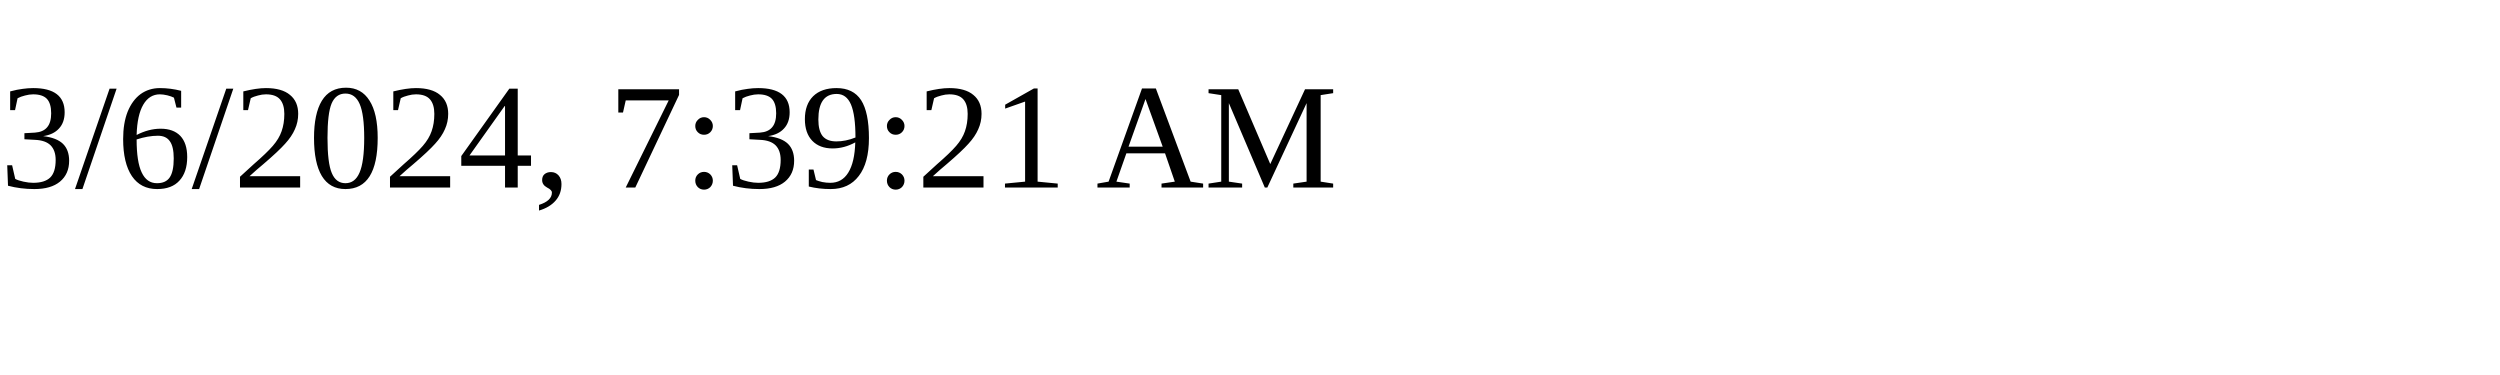
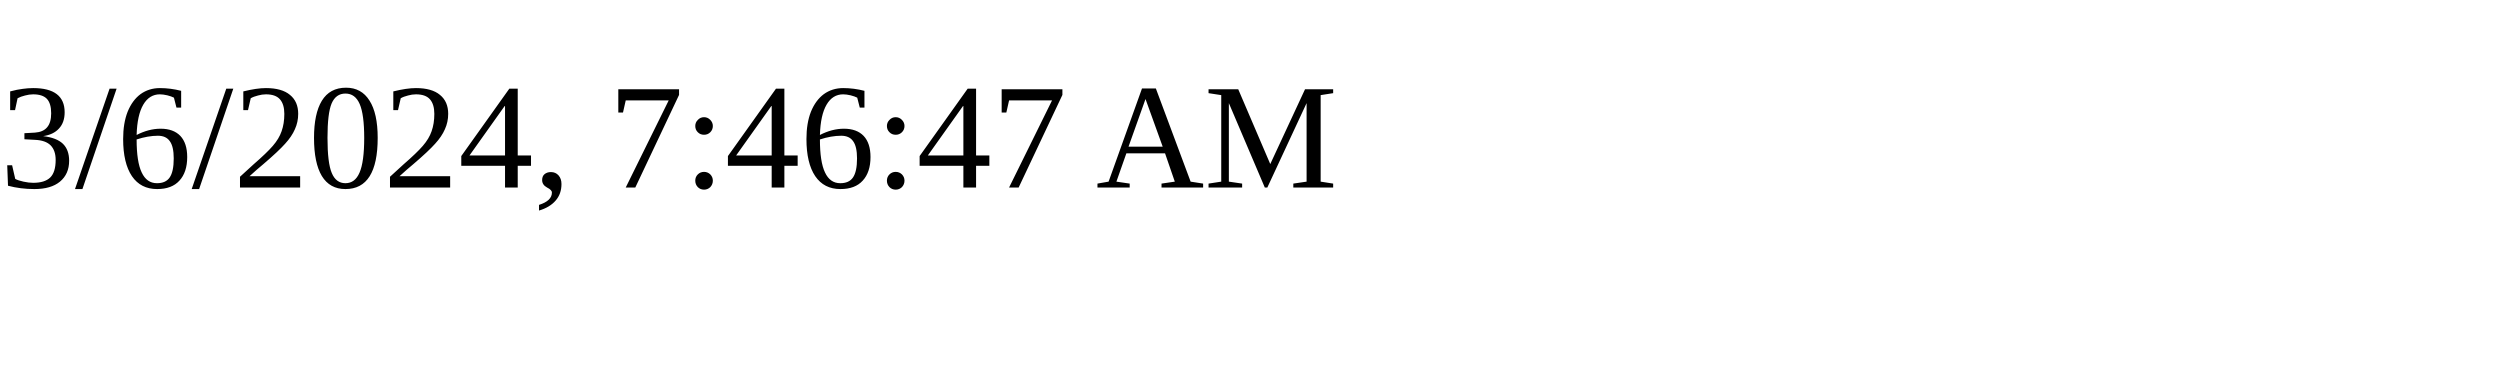
<svg xmlns="http://www.w3.org/2000/svg" height="30" width="200">
-   <text x="0" y="15">3/6/2024, 7:39:21 AM</text>
+   <text x="0" y="15">3/6/2024, 7:46:47 AM</text>
</svg>
